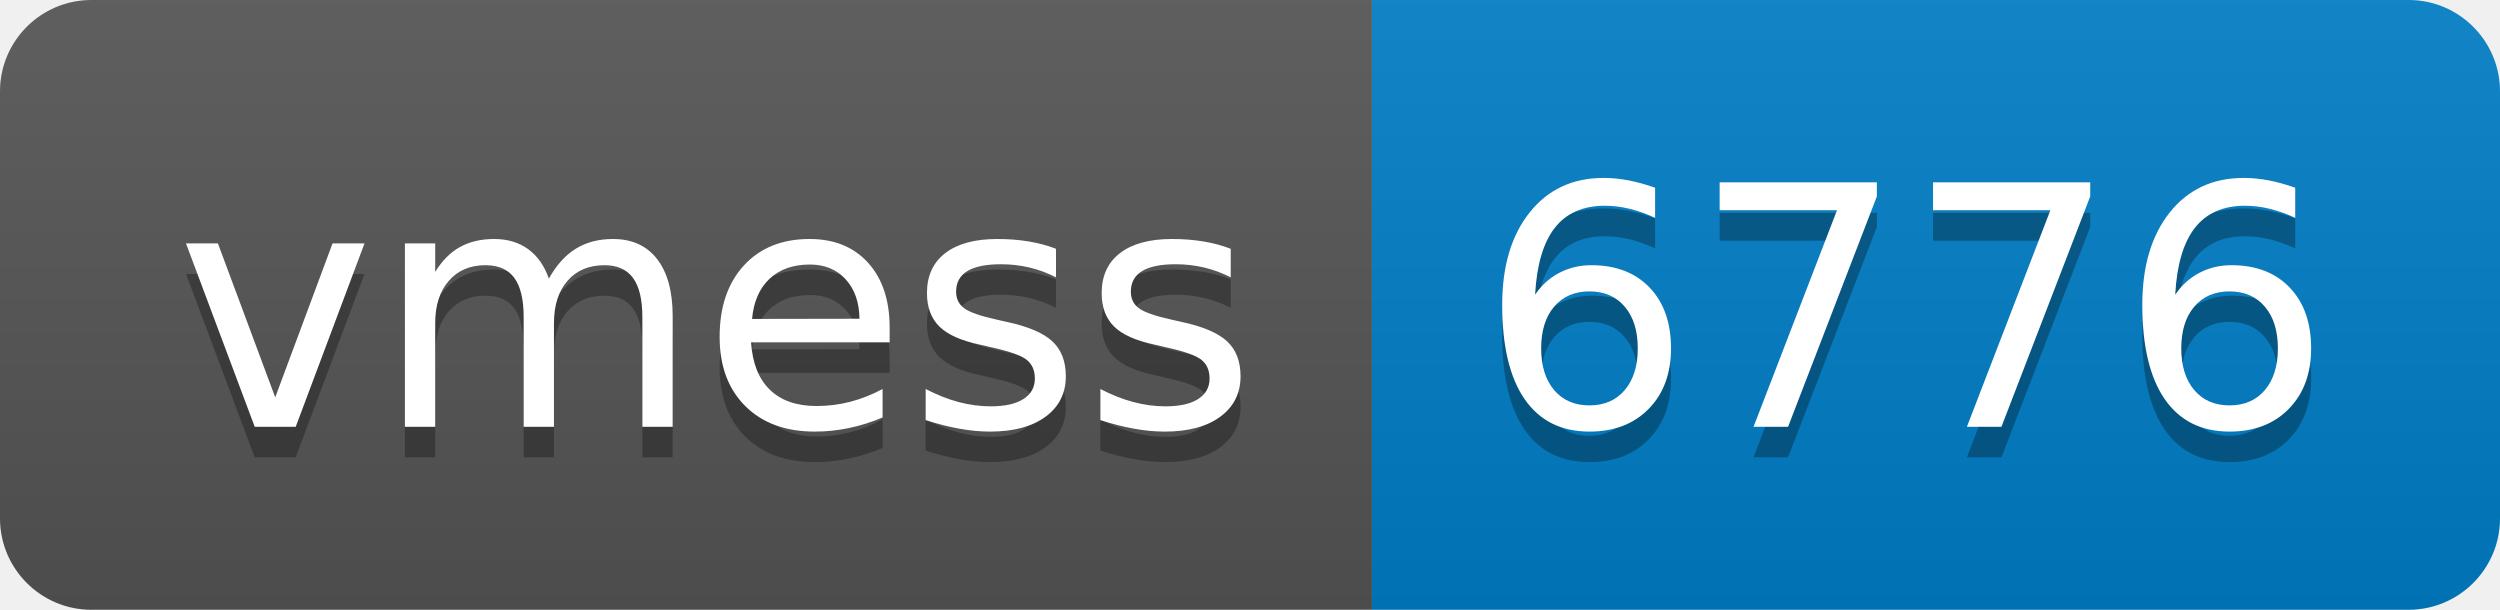
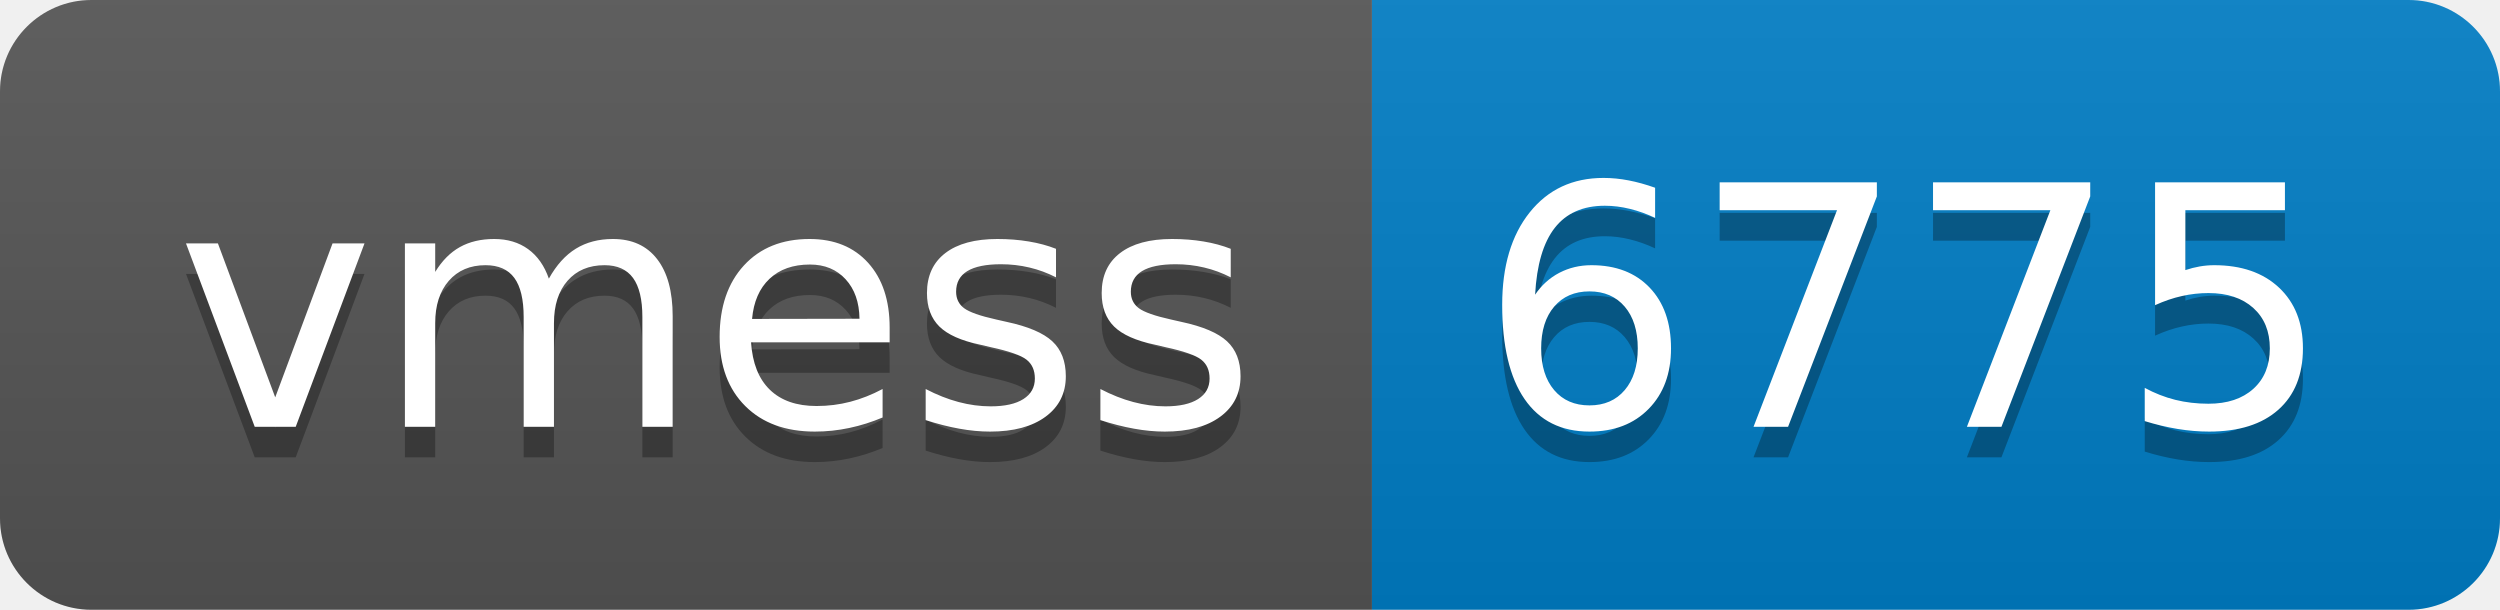
- <svg xmlns="http://www.w3.org/2000/svg" width="82" height="20" role="img" aria-label="vmess: 6776">
+ <svg xmlns="http://www.w3.org/2000/svg" width="82" height="20" role="img" aria-label="vmess: 6775">
  <linearGradient id="s" x2="0" y2="100%">
    <stop offset="0" stop-color="#bbb" stop-opacity=".1" />
    <stop offset="1" stop-opacity=".1" />
  </linearGradient>
  <clipPath id="r">
    <rect width="82" height="20" rx="3" fill="#fff" />
  </clipPath>
  <g clip-path="url(#r)">
    <rect width="45" height="20" fill="#555" />
    <rect x="45" width="37" height="20" fill="#007ec6" />
    <rect width="82" height="20" fill="url(#s)" />
  </g>
  <g fill="#fff" text-anchor="middle" font-family="Verdana,Geneva,DejaVu Sans,sans-serif" text-rendering="geometricPrecision" font-size="110">
    <text aria-hidden="true" x="235" y="150" fill="#010101" fill-opacity=".3" transform="scale(.1)" textLength="350">vmess</text>
    <text x="235" y="140" transform="scale(.1)" fill="#fff" textLength="350">vmess</text>
-     <text aria-hidden="true" x="625" y="150" fill="#010101" fill-opacity=".3" transform="scale(.1)" textLength="270">6776</text>
-     <text x="625" y="140" transform="scale(.1)" fill="#fff" textLength="270">6776</text>
+     <text aria-hidden="true" x="625" y="150" fill="#010101" fill-opacity=".3" transform="scale(.1)" textLength="270">6775</text>
+     <text x="625" y="140" transform="scale(.1)" fill="#fff" textLength="270">6775</text>
  </g>
</svg>
